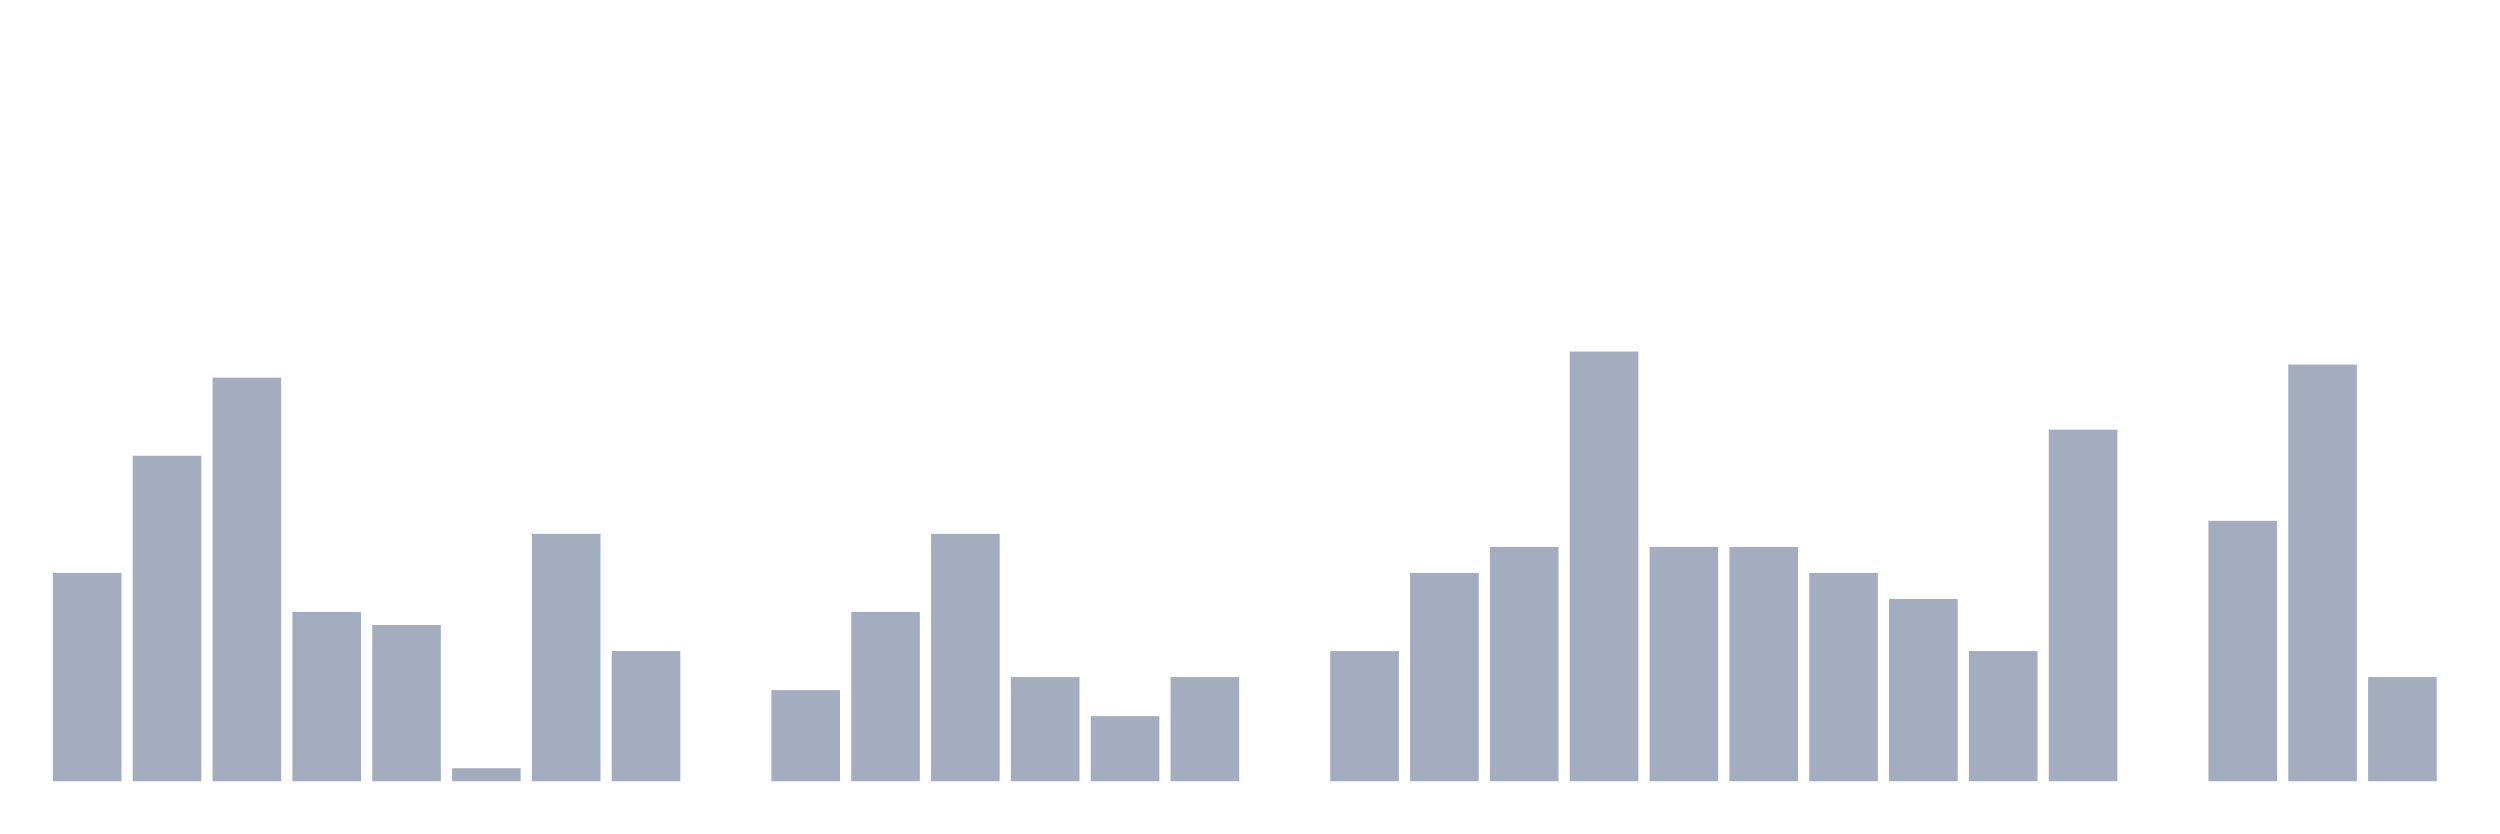
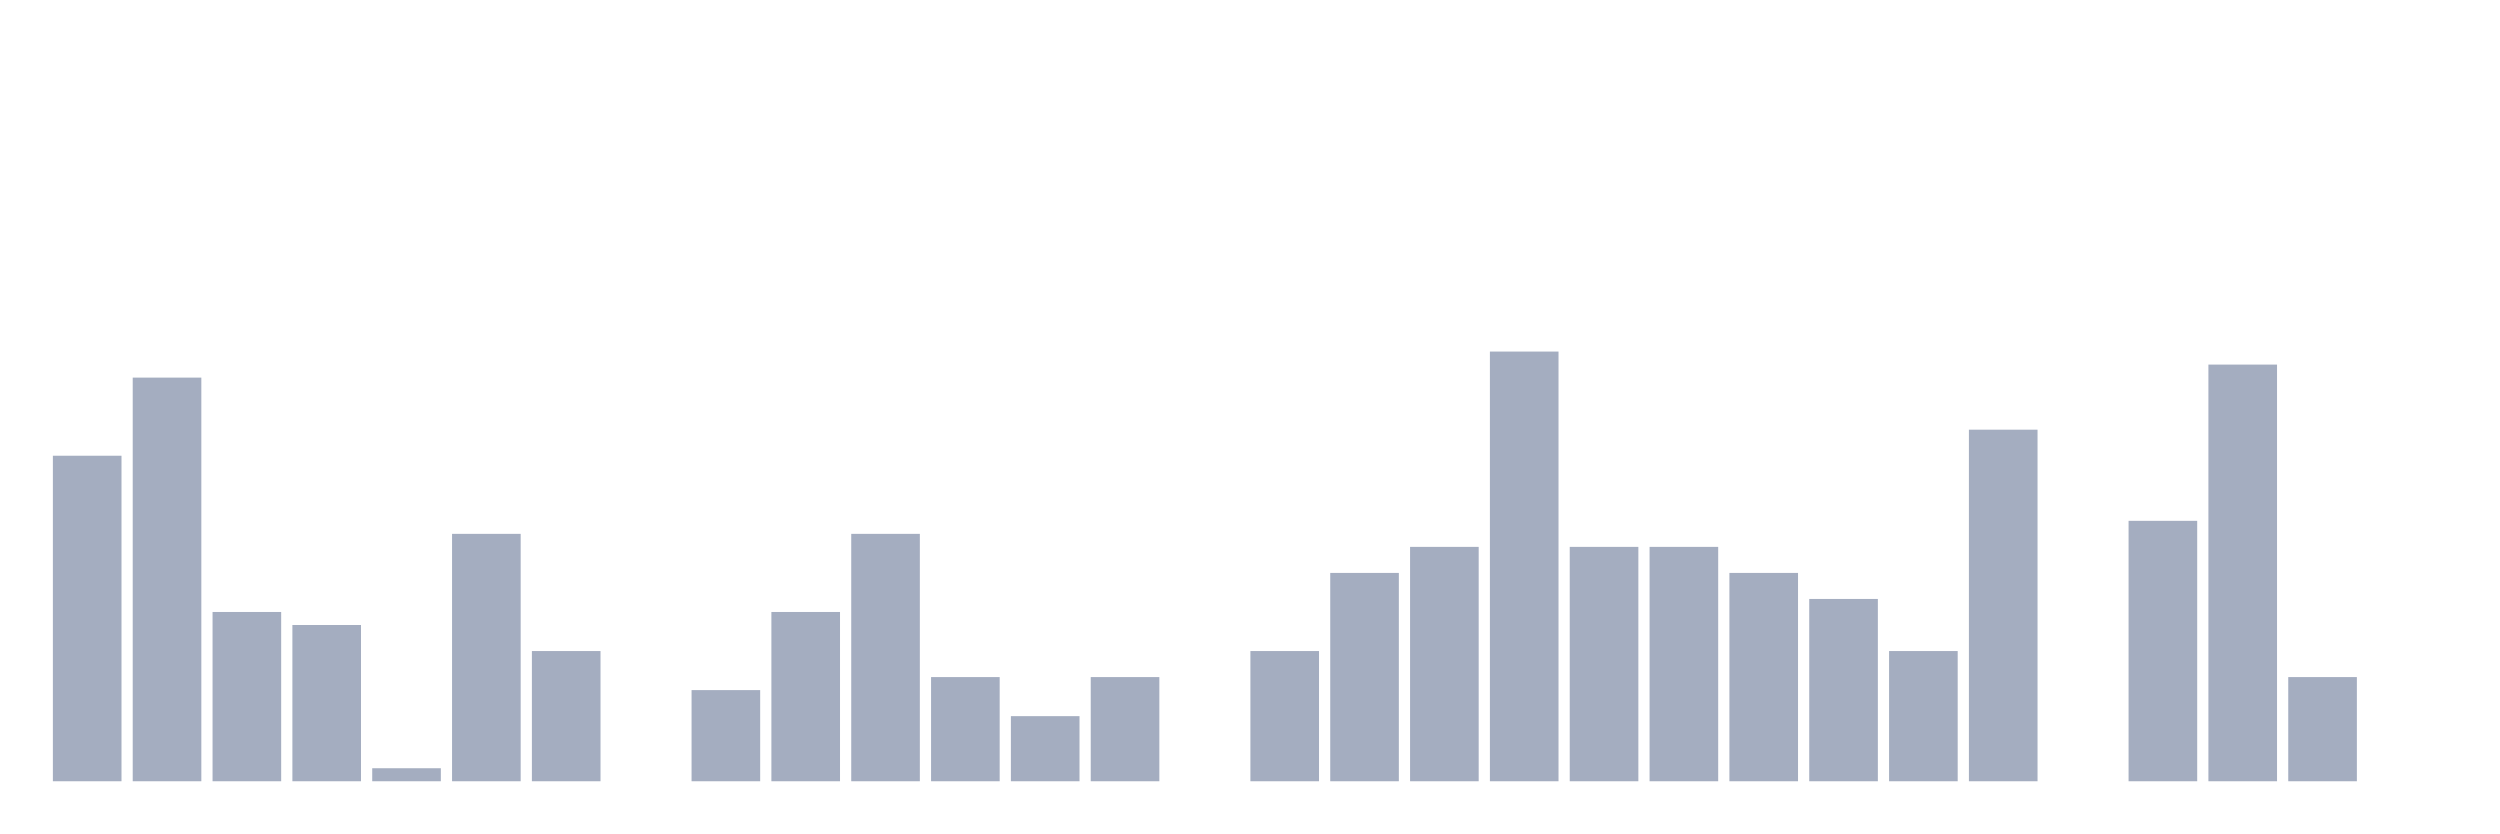
<svg xmlns="http://www.w3.org/2000/svg" viewBox="0 0 480 160">
  <g transform="translate(10,10)">
-     <rect class="bar" x="0.153" width="13.175" y="100" height="40" fill="rgb(164,173,192)" />
-     <rect class="bar" x="15.482" width="13.175" y="77.5" height="62.5" fill="rgb(164,173,192)" />
-     <rect class="bar" x="30.81" width="13.175" y="62.5" height="77.5" fill="rgb(164,173,192)" />
-     <rect class="bar" x="46.138" width="13.175" y="107.5" height="32.5" fill="rgb(164,173,192)" />
-     <rect class="bar" x="61.466" width="13.175" y="110" height="30" fill="rgb(164,173,192)" />
-     <rect class="bar" x="76.794" width="13.175" y="137.5" height="2.5" fill="rgb(164,173,192)" />
-     <rect class="bar" x="92.123" width="13.175" y="92.5" height="47.5" fill="rgb(164,173,192)" />
-     <rect class="bar" x="107.451" width="13.175" y="115" height="25" fill="rgb(164,173,192)" />
-     <rect class="bar" x="122.779" width="13.175" y="140" height="0" fill="rgb(164,173,192)" />
-     <rect class="bar" x="138.107" width="13.175" y="122.5" height="17.5" fill="rgb(164,173,192)" />
-     <rect class="bar" x="153.436" width="13.175" y="107.5" height="32.5" fill="rgb(164,173,192)" />
-     <rect class="bar" x="168.764" width="13.175" y="92.5" height="47.5" fill="rgb(164,173,192)" />
-     <rect class="bar" x="184.092" width="13.175" y="120" height="20" fill="rgb(164,173,192)" />
-     <rect class="bar" x="199.42" width="13.175" y="127.5" height="12.5" fill="rgb(164,173,192)" />
-     <rect class="bar" x="214.748" width="13.175" y="120" height="20" fill="rgb(164,173,192)" />
-     <rect class="bar" x="230.077" width="13.175" y="140" height="0" fill="rgb(164,173,192)" />
-     <rect class="bar" x="245.405" width="13.175" y="115" height="25" fill="rgb(164,173,192)" />
-     <rect class="bar" x="260.733" width="13.175" y="100" height="40" fill="rgb(164,173,192)" />
-     <rect class="bar" x="276.061" width="13.175" y="95" height="45" fill="rgb(164,173,192)" />
-     <rect class="bar" x="291.39" width="13.175" y="57.5" height="82.5" fill="rgb(164,173,192)" />
+     <rect class="bar" x="0.153" width="13.175" y="77.5" height="62.5" fill="rgb(164,173,192)" />
+     <rect class="bar" x="15.482" width="13.175" y="62.5" height="77.5" fill="rgb(164,173,192)" />
+     <rect class="bar" x="30.81" width="13.175" y="107.5" height="32.5" fill="rgb(164,173,192)" />
+     <rect class="bar" x="46.138" width="13.175" y="110" height="30" fill="rgb(164,173,192)" />
+     <rect class="bar" x="61.466" width="13.175" y="137.5" height="2.5" fill="rgb(164,173,192)" />
+     <rect class="bar" x="76.794" width="13.175" y="92.5" height="47.5" fill="rgb(164,173,192)" />
+     <rect class="bar" x="92.123" width="13.175" y="115" height="25" fill="rgb(164,173,192)" />
+     <rect class="bar" x="107.451" width="13.175" y="140" height="0" fill="rgb(164,173,192)" />
+     <rect class="bar" x="122.779" width="13.175" y="122.5" height="17.5" fill="rgb(164,173,192)" />
+     <rect class="bar" x="138.107" width="13.175" y="107.5" height="32.5" fill="rgb(164,173,192)" />
+     <rect class="bar" x="153.436" width="13.175" y="92.5" height="47.5" fill="rgb(164,173,192)" />
+     <rect class="bar" x="168.764" width="13.175" y="120" height="20" fill="rgb(164,173,192)" />
+     <rect class="bar" x="184.092" width="13.175" y="127.5" height="12.5" fill="rgb(164,173,192)" />
+     <rect class="bar" x="199.42" width="13.175" y="120" height="20" fill="rgb(164,173,192)" />
+     <rect class="bar" x="214.748" width="13.175" y="140" height="0" fill="rgb(164,173,192)" />
+     <rect class="bar" x="230.077" width="13.175" y="115" height="25" fill="rgb(164,173,192)" />
+     <rect class="bar" x="245.405" width="13.175" y="100" height="40" fill="rgb(164,173,192)" />
+     <rect class="bar" x="260.733" width="13.175" y="95" height="45" fill="rgb(164,173,192)" />
+     <rect class="bar" x="276.061" width="13.175" y="57.5" height="82.5" fill="rgb(164,173,192)" />
+     <rect class="bar" x="291.39" width="13.175" y="95" height="45" fill="rgb(164,173,192)" />
    <rect class="bar" x="306.718" width="13.175" y="95" height="45" fill="rgb(164,173,192)" />
-     <rect class="bar" x="322.046" width="13.175" y="95" height="45" fill="rgb(164,173,192)" />
-     <rect class="bar" x="337.374" width="13.175" y="100" height="40" fill="rgb(164,173,192)" />
-     <rect class="bar" x="352.702" width="13.175" y="105" height="35" fill="rgb(164,173,192)" />
-     <rect class="bar" x="368.031" width="13.175" y="115" height="25" fill="rgb(164,173,192)" />
-     <rect class="bar" x="383.359" width="13.175" y="72.5" height="67.5" fill="rgb(164,173,192)" />
-     <rect class="bar" x="398.687" width="13.175" y="140" height="0" fill="rgb(164,173,192)" />
-     <rect class="bar" x="414.015" width="13.175" y="90" height="50" fill="rgb(164,173,192)" />
-     <rect class="bar" x="429.344" width="13.175" y="60" height="80" fill="rgb(164,173,192)" />
-     <rect class="bar" x="444.672" width="13.175" y="120" height="20" fill="rgb(164,173,192)" />
+     <rect class="bar" x="322.046" width="13.175" y="100" height="40" fill="rgb(164,173,192)" />
+     <rect class="bar" x="337.374" width="13.175" y="105" height="35" fill="rgb(164,173,192)" />
+     <rect class="bar" x="352.702" width="13.175" y="115" height="25" fill="rgb(164,173,192)" />
+     <rect class="bar" x="368.031" width="13.175" y="72.5" height="67.5" fill="rgb(164,173,192)" />
+     <rect class="bar" x="383.359" width="13.175" y="140" height="0" fill="rgb(164,173,192)" />
+     <rect class="bar" x="398.687" width="13.175" y="90" height="50" fill="rgb(164,173,192)" />
+     <rect class="bar" x="414.015" width="13.175" y="60" height="80" fill="rgb(164,173,192)" />
+     <rect class="bar" x="429.344" width="13.175" y="120" height="20" fill="rgb(164,173,192)" />
+     <rect class="bar" x="444.672" width="13.175" y="140" height="0" fill="rgb(164,173,192)" />
  </g>
</svg>
